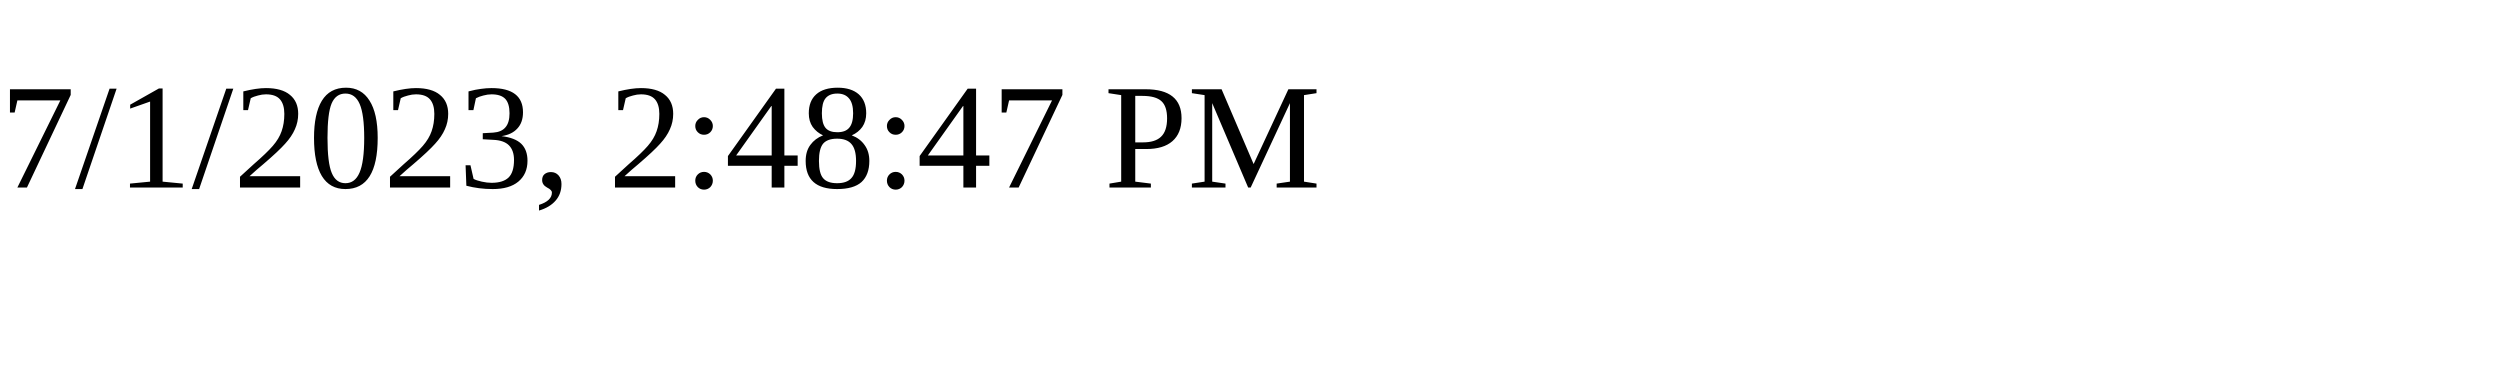
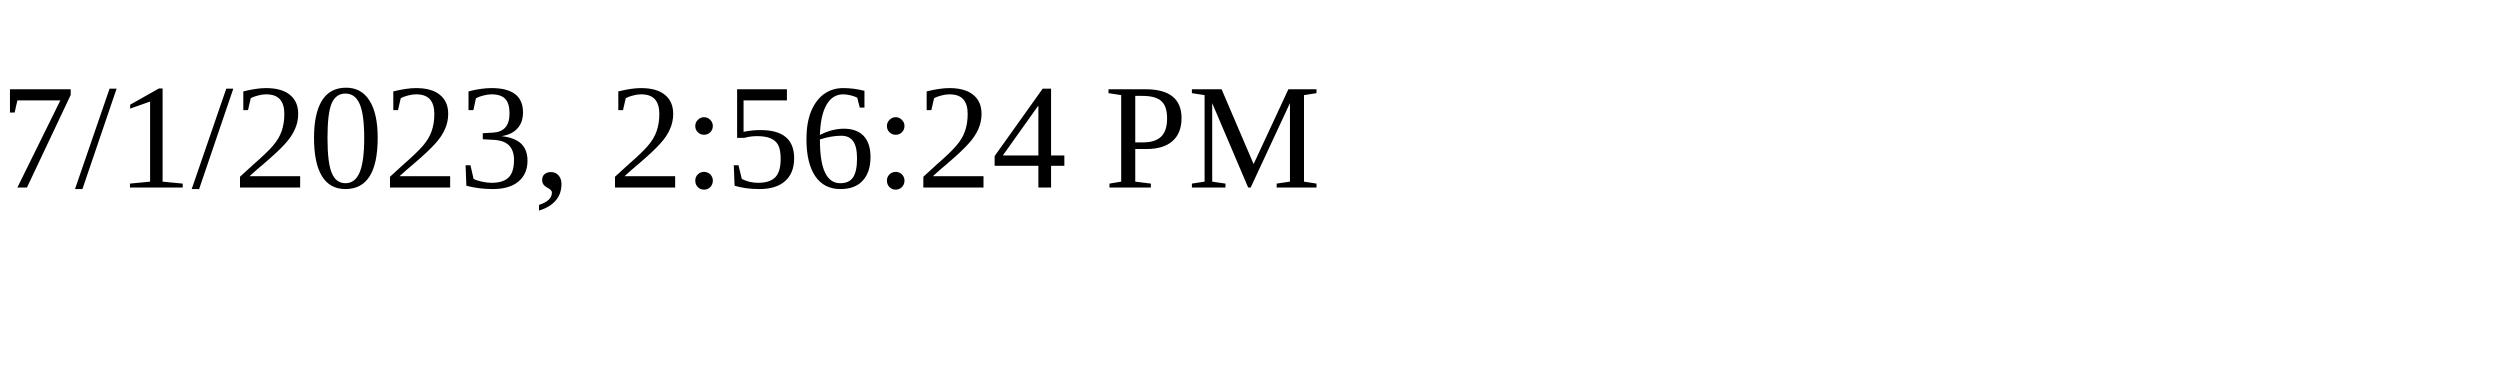
<svg xmlns="http://www.w3.org/2000/svg" height="30" width="200">
-   <text x="0" y="15">7/1/2023, 2:48:47 PM</text>
+   <text x="0" y="15">7/1/2023, 2:56:24 PM</text>
</svg>
